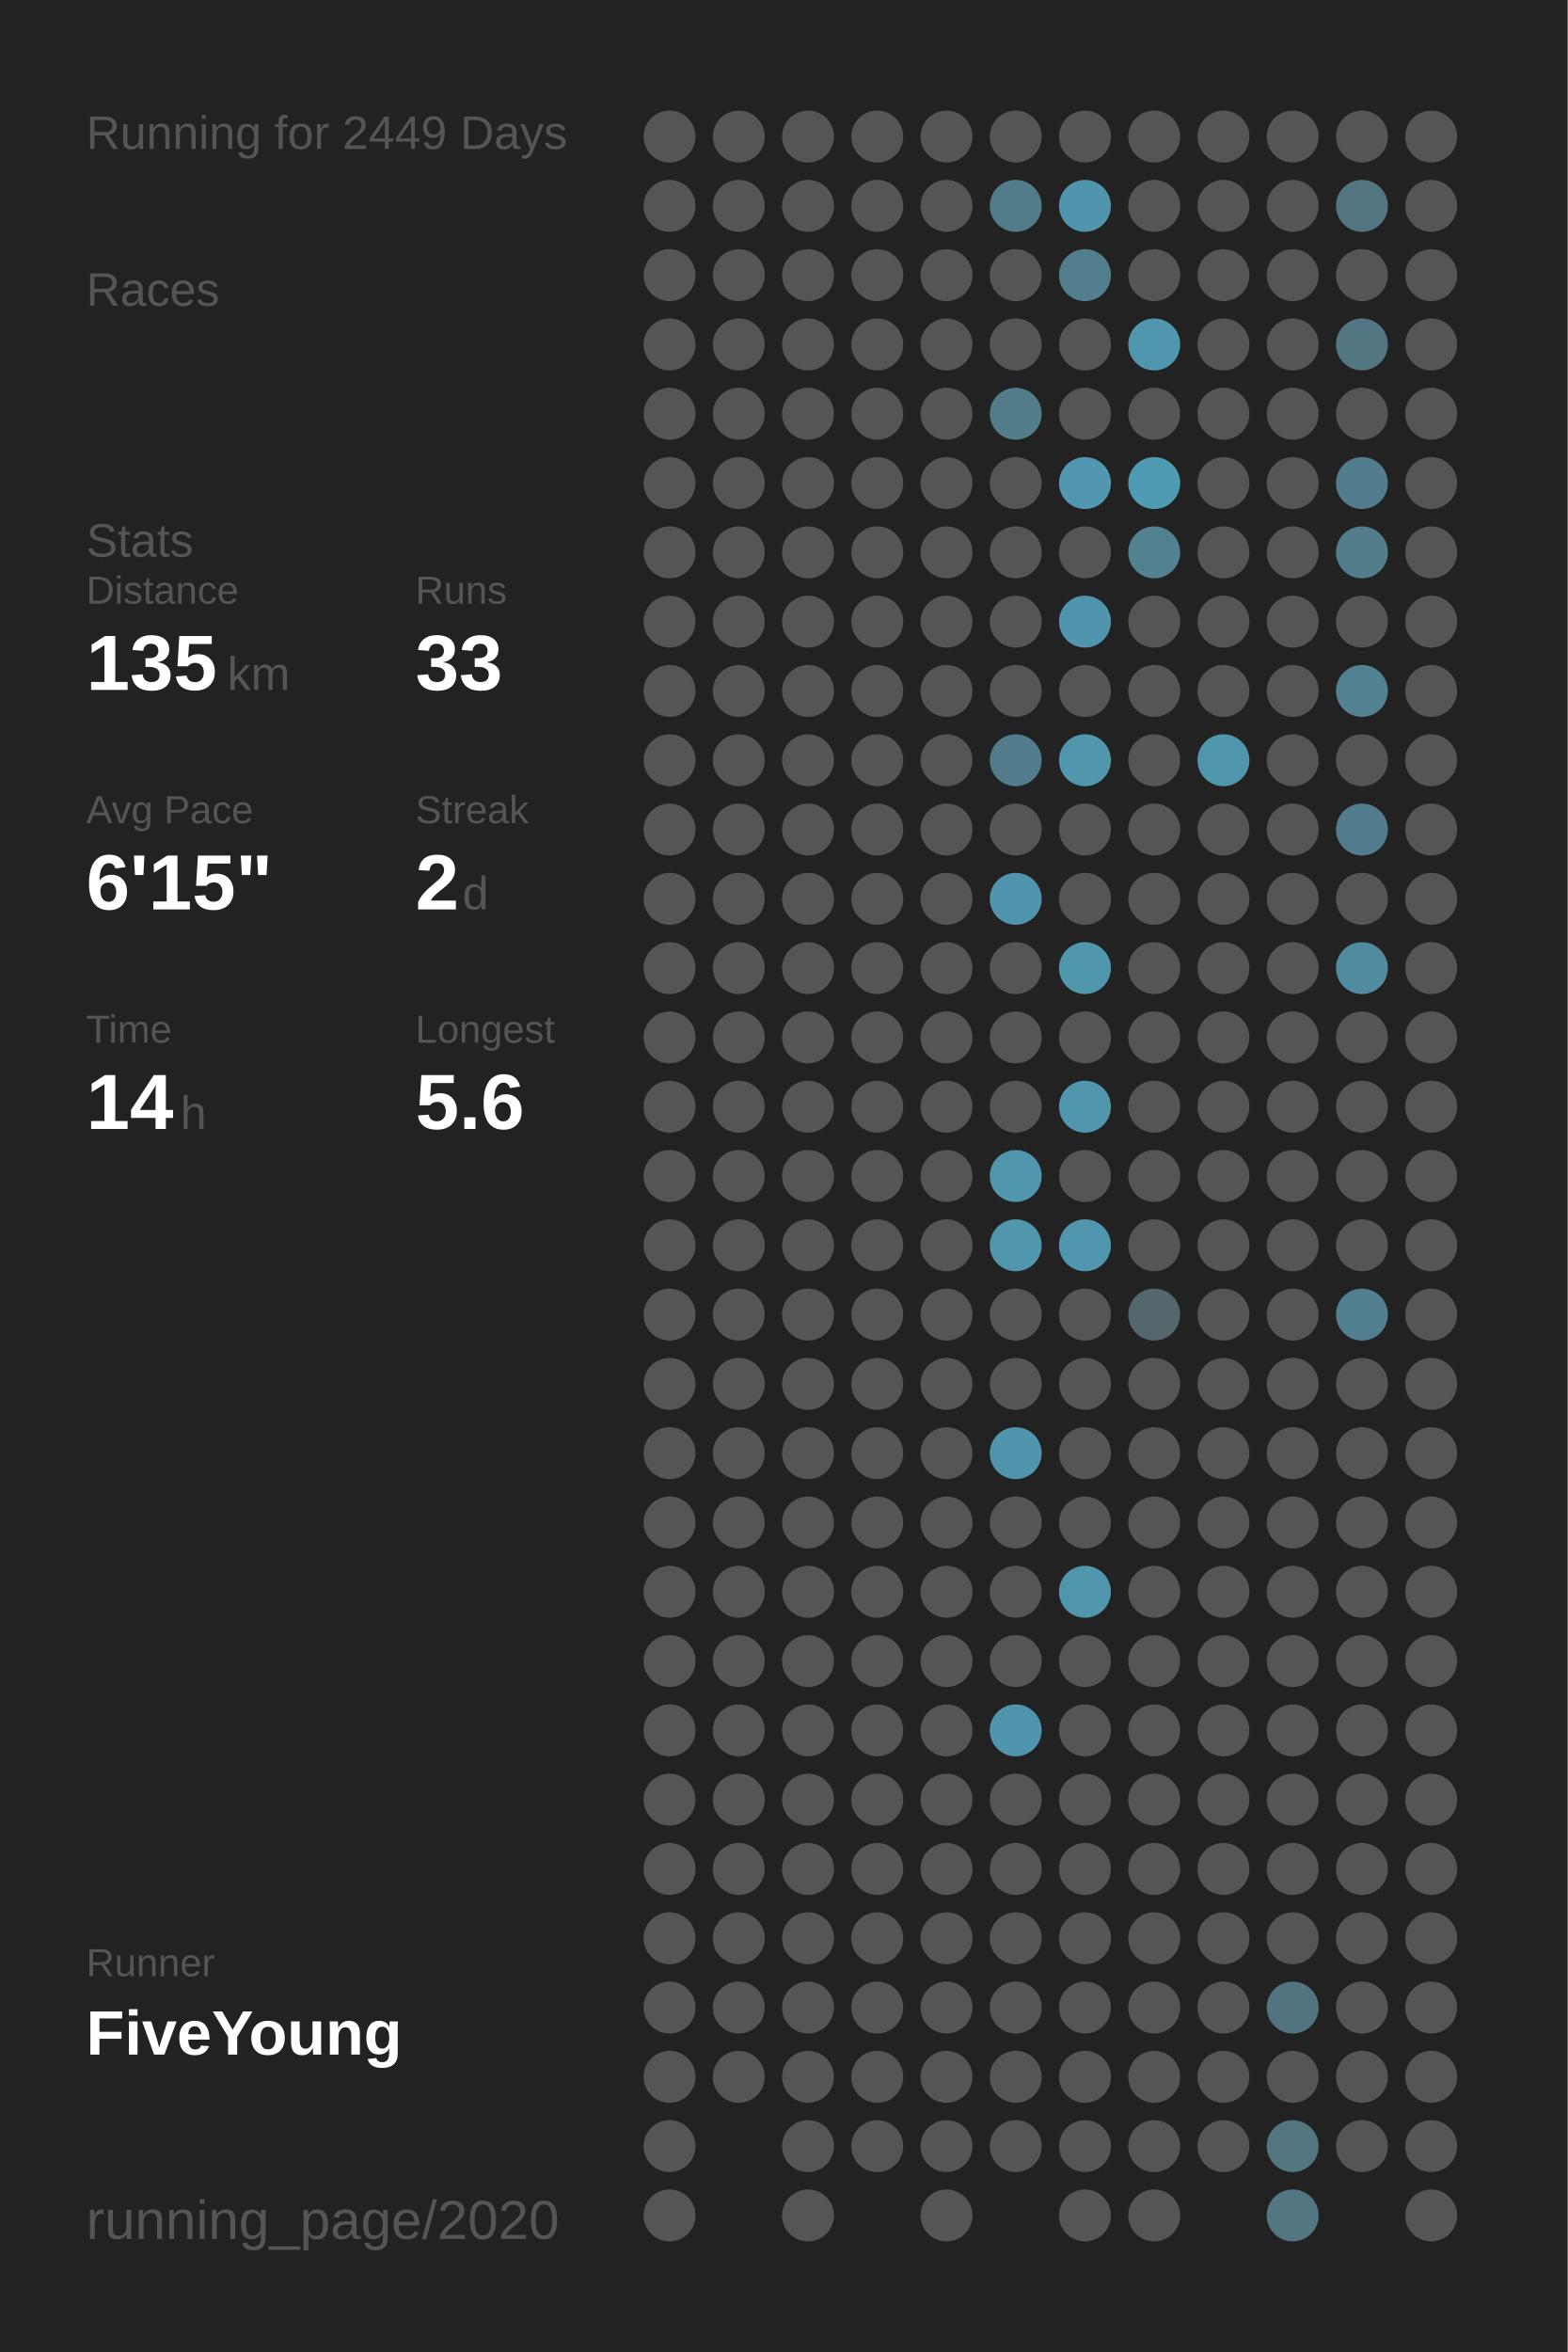
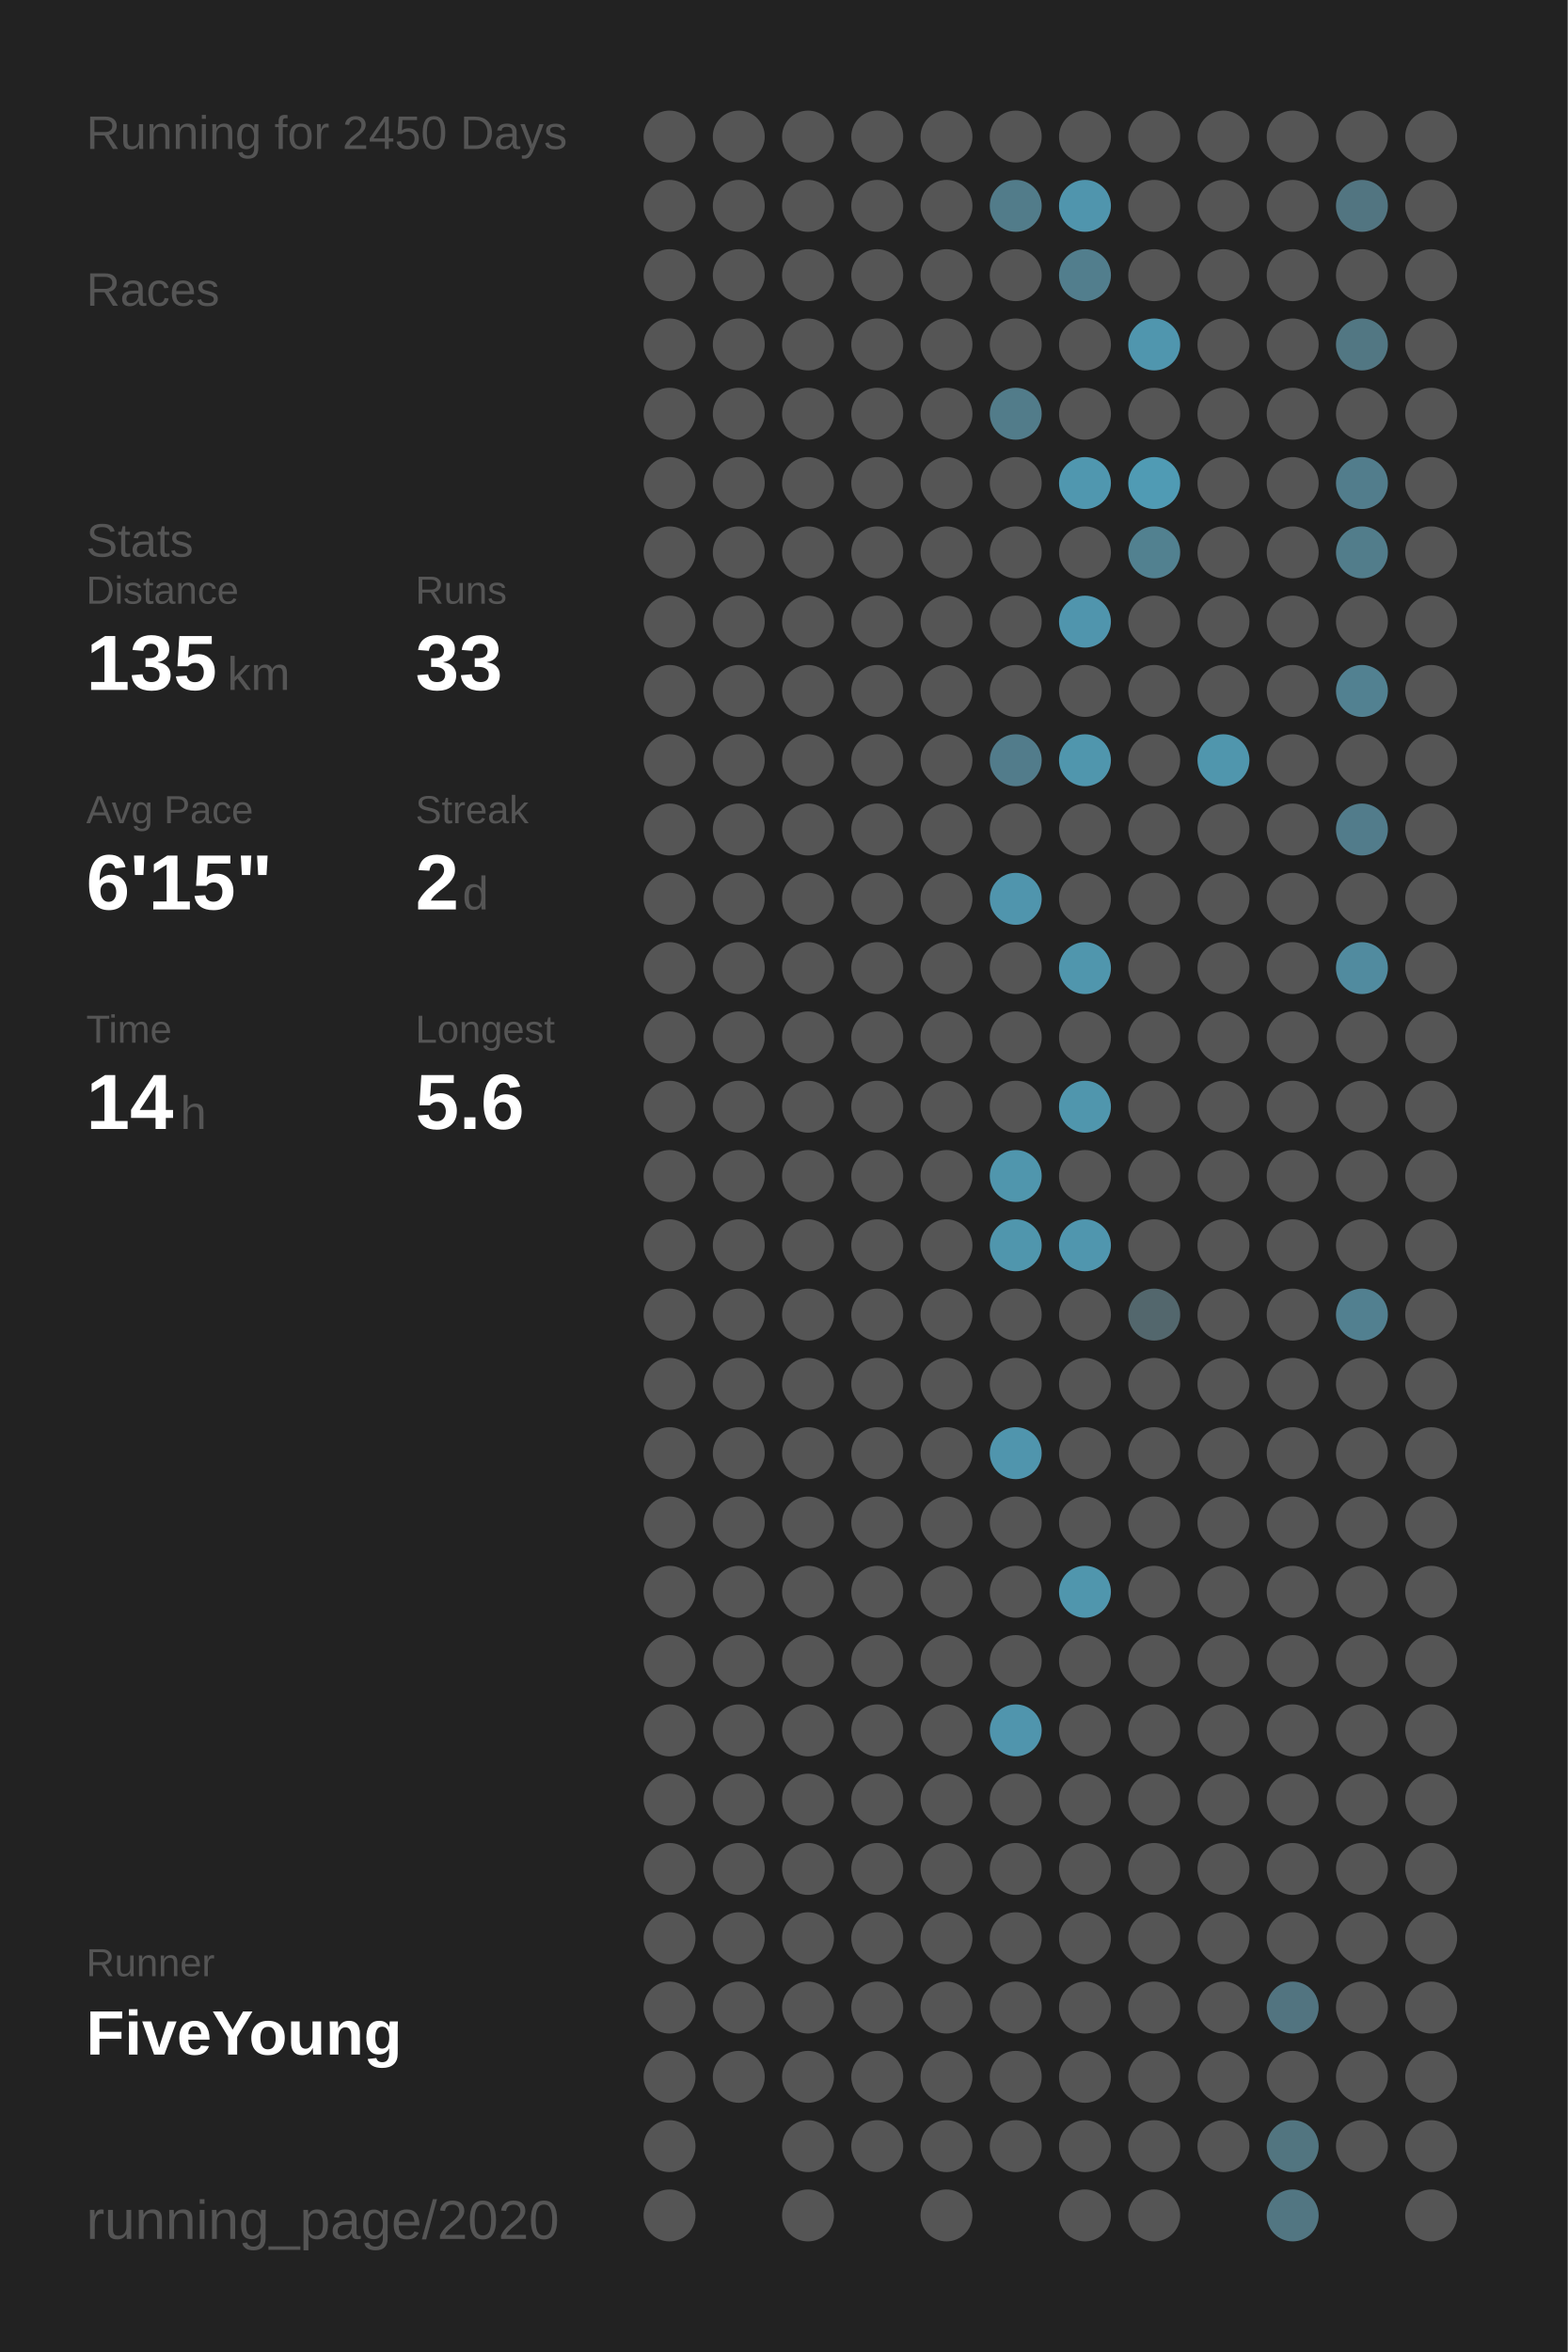
<svg xmlns="http://www.w3.org/2000/svg" baseProfile="full" height="300mm" version="1.1" viewBox="0,0,200,300" width="200mm">
  <defs />
  <rect fill="#222222" height="300" width="200" x="0" y="0" />
-   <text fill="#555555" style="font-size:6px; font-family:Arial;" x="11" y="19">Running for 2449 Days</text>
+   <text fill="#555555" style="font-size:6px; font-family:Arial;" x="11" y="19">Running for 2450 Days</text>
  <text fill="#555555" style="font-size:6px; font-family:Arial;" x="11" y="39">Races</text>
  <text fill="#555555" style="font-size:6px; font-family:Arial;" x="11" y="71">Stats</text>
  <text fill="#555555" style="font-size:5px; font-family:Arial;" x="11" y="77">Distance</text>
  <text fill="#FFFFFF" style="font-size:10px; font-family:Arial; font-weight:bold;" x="11" y="88">135</text>
  <text fill="#555555" style="font-size:6px; font-family:Arial;" x="29" y="88">km</text>
  <text fill="#555555" style="font-size:5px; font-family:Arial;" x="53" y="77">Runs</text>
  <text fill="#FFFFFF" style="font-size:10px; font-family:Arial; font-weight:bold;" x="53" y="88">33</text>
  <text fill="#555555" style="font-size:5px; font-family:Arial;" x="11" y="105">Avg Pace</text>
  <text fill="#FFFFFF" style="font-size:10px; font-family:Arial; font-weight:bold;" x="11" y="116">6'15"</text>
  <text fill="#555555" style="font-size:5px; font-family:Arial;" x="53" y="105">Streak</text>
  <text fill="#FFFFFF" style="font-size:10px; font-family:Arial; font-weight:bold;" x="53" y="116">2</text>
  <text fill="#555555" style="font-size:6px; font-family:Arial;" x="59" y="116">d</text>
  <text fill="#555555" style="font-size:5px; font-family:Arial;" x="11" y="133">Time</text>
  <text fill="#FFFFFF" style="font-size:10px; font-family:Arial; font-weight:bold;" x="11" y="144">14</text>
  <text fill="#555555" style="font-size:6px; font-family:Arial;" x="23" y="144">h</text>
  <text fill="#555555" style="font-size:5px; font-family:Arial;" x="53" y="133">Longest</text>
  <text fill="#FFFFFF" style="font-size:10px; font-family:Arial; font-weight:bold;" x="53" y="144">5.6</text>
  <text fill="#555555" style="font-size:5px; font-family:Arial;" x="11" y="252.065">Runner</text>
  <text fill="#FFFFFF" style="font-size:8px; font-family:Arial; font-weight:bold;" x="11" y="262.065">FiveYoung</text>
  <text fill="#555555" style="font-size:7px; font-family:Arial;" x="11" y="285.581">running_page/2020</text>
  <circle cx="85.417" cy="17.419" fill="#555555" r="3.312" />
  <circle cx="85.417" cy="26.258" fill="#555555" r="3.312" />
  <circle cx="85.417" cy="35.097" fill="#555555" r="3.312" />
  <circle cx="85.417" cy="43.935" fill="#555555" r="3.312" />
  <circle cx="85.417" cy="52.774" fill="#555555" r="3.312" />
  <circle cx="85.417" cy="61.613" fill="#555555" r="3.312" />
  <circle cx="85.417" cy="70.452" fill="#555555" r="3.312" />
  <circle cx="85.417" cy="79.29" fill="#555555" r="3.312" />
  <circle cx="85.417" cy="88.129" fill="#555555" r="3.312" />
  <circle cx="85.417" cy="96.968" fill="#555555" r="3.312" />
  <circle cx="85.417" cy="105.806" fill="#555555" r="3.312" />
  <circle cx="85.417" cy="114.645" fill="#555555" r="3.312" />
  <circle cx="85.417" cy="123.484" fill="#555555" r="3.312" />
  <circle cx="85.417" cy="132.323" fill="#555555" r="3.312" />
  <circle cx="85.417" cy="141.161" fill="#555555" r="3.312" />
  <circle cx="85.417" cy="150" fill="#555555" r="3.312" />
  <circle cx="85.417" cy="158.839" fill="#555555" r="3.312" />
  <circle cx="85.417" cy="167.677" fill="#555555" r="3.312" />
  <circle cx="85.417" cy="176.516" fill="#555555" r="3.312" />
  <circle cx="85.417" cy="185.355" fill="#555555" r="3.312" />
  <circle cx="85.417" cy="194.194" fill="#555555" r="3.312" />
  <circle cx="85.417" cy="203.032" fill="#555555" r="3.312" />
  <circle cx="85.417" cy="211.871" fill="#555555" r="3.312" />
  <circle cx="85.417" cy="220.71" fill="#555555" r="3.312" />
  <circle cx="85.417" cy="229.548" fill="#555555" r="3.312" />
  <circle cx="85.417" cy="238.387" fill="#555555" r="3.312" />
  <circle cx="85.417" cy="247.226" fill="#555555" r="3.312" />
  <circle cx="85.417" cy="256.065" fill="#555555" r="3.312" />
  <circle cx="85.417" cy="264.903" fill="#555555" r="3.312" />
  <circle cx="85.417" cy="273.742" fill="#555555" r="3.312" />
  <circle cx="85.417" cy="282.581" fill="#555555" r="3.312" />
  <circle cx="94.25" cy="17.419" fill="#555555" r="3.312" />
  <circle cx="94.25" cy="26.258" fill="#555555" r="3.312" />
  <circle cx="94.25" cy="35.097" fill="#555555" r="3.312" />
  <circle cx="94.25" cy="43.935" fill="#555555" r="3.312" />
  <circle cx="94.25" cy="52.774" fill="#555555" r="3.312" />
  <circle cx="94.25" cy="61.613" fill="#555555" r="3.312" />
  <circle cx="94.25" cy="70.452" fill="#555555" r="3.312" />
  <circle cx="94.25" cy="79.29" fill="#555555" r="3.312" />
  <circle cx="94.25" cy="88.129" fill="#555555" r="3.312" />
  <circle cx="94.25" cy="96.968" fill="#555555" r="3.312" />
  <circle cx="94.25" cy="105.806" fill="#555555" r="3.312" />
  <circle cx="94.25" cy="114.645" fill="#555555" r="3.312" />
  <circle cx="94.25" cy="123.484" fill="#555555" r="3.312" />
  <circle cx="94.25" cy="132.323" fill="#555555" r="3.312" />
  <circle cx="94.25" cy="141.161" fill="#555555" r="3.312" />
  <circle cx="94.25" cy="150" fill="#555555" r="3.312" />
  <circle cx="94.25" cy="158.839" fill="#555555" r="3.312" />
  <circle cx="94.25" cy="167.677" fill="#555555" r="3.312" />
  <circle cx="94.25" cy="176.516" fill="#555555" r="3.312" />
  <circle cx="94.25" cy="185.355" fill="#555555" r="3.312" />
  <circle cx="94.25" cy="194.194" fill="#555555" r="3.312" />
  <circle cx="94.25" cy="203.032" fill="#555555" r="3.312" />
  <circle cx="94.25" cy="211.871" fill="#555555" r="3.312" />
  <circle cx="94.25" cy="220.71" fill="#555555" r="3.312" />
  <circle cx="94.25" cy="229.548" fill="#555555" r="3.312" />
  <circle cx="94.25" cy="238.387" fill="#555555" r="3.312" />
  <circle cx="94.25" cy="247.226" fill="#555555" r="3.312" />
  <circle cx="94.25" cy="256.065" fill="#555555" r="3.312" />
  <circle cx="94.25" cy="264.903" fill="#555555" r="3.312" />
  <circle cx="103.083" cy="17.419" fill="#555555" r="3.312" />
  <circle cx="103.083" cy="26.258" fill="#555555" r="3.312" />
  <circle cx="103.083" cy="35.097" fill="#555555" r="3.312" />
  <circle cx="103.083" cy="43.935" fill="#555555" r="3.312" />
  <circle cx="103.083" cy="52.774" fill="#555555" r="3.312" />
  <circle cx="103.083" cy="61.613" fill="#555555" r="3.312" />
  <circle cx="103.083" cy="70.452" fill="#555555" r="3.312" />
  <circle cx="103.083" cy="79.29" fill="#555555" r="3.312" />
  <circle cx="103.083" cy="88.129" fill="#555555" r="3.312" />
  <circle cx="103.083" cy="96.968" fill="#555555" r="3.312" />
  <circle cx="103.083" cy="105.806" fill="#555555" r="3.312" />
  <circle cx="103.083" cy="114.645" fill="#555555" r="3.312" />
  <circle cx="103.083" cy="123.484" fill="#555555" r="3.312" />
  <circle cx="103.083" cy="132.323" fill="#555555" r="3.312" />
  <circle cx="103.083" cy="141.161" fill="#555555" r="3.312" />
  <circle cx="103.083" cy="150" fill="#555555" r="3.312" />
  <circle cx="103.083" cy="158.839" fill="#555555" r="3.312" />
  <circle cx="103.083" cy="167.677" fill="#555555" r="3.312" />
  <circle cx="103.083" cy="176.516" fill="#555555" r="3.312" />
  <circle cx="103.083" cy="185.355" fill="#555555" r="3.312" />
  <circle cx="103.083" cy="194.194" fill="#555555" r="3.312" />
  <circle cx="103.083" cy="203.032" fill="#555555" r="3.312" />
  <circle cx="103.083" cy="211.871" fill="#555555" r="3.312" />
  <circle cx="103.083" cy="220.71" fill="#555555" r="3.312" />
  <circle cx="103.083" cy="229.548" fill="#555555" r="3.312" />
  <circle cx="103.083" cy="238.387" fill="#555555" r="3.312" />
  <circle cx="103.083" cy="247.226" fill="#555555" r="3.312" />
  <circle cx="103.083" cy="256.065" fill="#555555" r="3.312" />
  <circle cx="103.083" cy="264.903" fill="#555555" r="3.312" />
  <circle cx="103.083" cy="273.742" fill="#555555" r="3.312" />
  <circle cx="103.083" cy="282.581" fill="#555555" r="3.312" />
  <circle cx="111.917" cy="17.419" fill="#555555" r="3.312" />
  <circle cx="111.917" cy="26.258" fill="#555555" r="3.312" />
  <circle cx="111.917" cy="35.097" fill="#555555" r="3.312" />
  <circle cx="111.917" cy="43.935" fill="#555555" r="3.312" />
  <circle cx="111.917" cy="52.774" fill="#555555" r="3.312" />
  <circle cx="111.917" cy="61.613" fill="#555555" r="3.312" />
  <circle cx="111.917" cy="70.452" fill="#555555" r="3.312" />
  <circle cx="111.917" cy="79.29" fill="#555555" r="3.312" />
  <circle cx="111.917" cy="88.129" fill="#555555" r="3.312" />
  <circle cx="111.917" cy="96.968" fill="#555555" r="3.312" />
  <circle cx="111.917" cy="105.806" fill="#555555" r="3.312" />
  <circle cx="111.917" cy="114.645" fill="#555555" r="3.312" />
  <circle cx="111.917" cy="123.484" fill="#555555" r="3.312" />
  <circle cx="111.917" cy="132.323" fill="#555555" r="3.312" />
  <circle cx="111.917" cy="141.161" fill="#555555" r="3.312" />
  <circle cx="111.917" cy="150" fill="#555555" r="3.312" />
  <circle cx="111.917" cy="158.839" fill="#555555" r="3.312" />
  <circle cx="111.917" cy="167.677" fill="#555555" r="3.312" />
  <circle cx="111.917" cy="176.516" fill="#555555" r="3.312" />
  <circle cx="111.917" cy="185.355" fill="#555555" r="3.312" />
  <circle cx="111.917" cy="194.194" fill="#555555" r="3.312" />
  <circle cx="111.917" cy="203.032" fill="#555555" r="3.312" />
  <circle cx="111.917" cy="211.871" fill="#555555" r="3.312" />
  <circle cx="111.917" cy="220.71" fill="#555555" r="3.312" />
  <circle cx="111.917" cy="229.548" fill="#555555" r="3.312" />
  <circle cx="111.917" cy="238.387" fill="#555555" r="3.312" />
  <circle cx="111.917" cy="247.226" fill="#555555" r="3.312" />
  <circle cx="111.917" cy="256.065" fill="#555555" r="3.312" />
  <circle cx="111.917" cy="264.903" fill="#555555" r="3.312" />
  <circle cx="111.917" cy="273.742" fill="#555555" r="3.312" />
  <circle cx="120.75" cy="17.419" fill="#555555" r="3.312" />
  <circle cx="120.75" cy="26.258" fill="#555555" r="3.312" />
  <circle cx="120.75" cy="35.097" fill="#555555" r="3.312" />
  <circle cx="120.75" cy="43.935" fill="#555555" r="3.312" />
  <circle cx="120.75" cy="52.774" fill="#555555" r="3.312" />
  <circle cx="120.75" cy="61.613" fill="#555555" r="3.312" />
  <circle cx="120.75" cy="70.452" fill="#555555" r="3.312" />
  <circle cx="120.75" cy="79.29" fill="#555555" r="3.312" />
  <circle cx="120.75" cy="88.129" fill="#555555" r="3.312" />
  <circle cx="120.75" cy="96.968" fill="#555555" r="3.312" />
  <circle cx="120.75" cy="105.806" fill="#555555" r="3.312" />
  <circle cx="120.75" cy="114.645" fill="#555555" r="3.312" />
  <circle cx="120.75" cy="123.484" fill="#555555" r="3.312" />
  <circle cx="120.75" cy="132.323" fill="#555555" r="3.312" />
  <circle cx="120.75" cy="141.161" fill="#555555" r="3.312" />
  <circle cx="120.75" cy="150" fill="#555555" r="3.312" />
  <circle cx="120.75" cy="158.839" fill="#555555" r="3.312" />
  <circle cx="120.75" cy="167.677" fill="#555555" r="3.312" />
  <circle cx="120.75" cy="176.516" fill="#555555" r="3.312" />
  <circle cx="120.75" cy="185.355" fill="#555555" r="3.312" />
  <circle cx="120.75" cy="194.194" fill="#555555" r="3.312" />
  <circle cx="120.75" cy="203.032" fill="#555555" r="3.312" />
  <circle cx="120.75" cy="211.871" fill="#555555" r="3.312" />
  <circle cx="120.75" cy="220.71" fill="#555555" r="3.312" />
  <circle cx="120.75" cy="229.548" fill="#555555" r="3.312" />
  <circle cx="120.75" cy="238.387" fill="#555555" r="3.312" />
  <circle cx="120.75" cy="247.226" fill="#555555" r="3.312" />
  <circle cx="120.75" cy="256.065" fill="#555555" r="3.312" />
  <circle cx="120.75" cy="264.903" fill="#555555" r="3.312" />
  <circle cx="120.75" cy="273.742" fill="#555555" r="3.312" />
  <circle cx="120.75" cy="282.581" fill="#555555" r="3.312" />
  <circle cx="129.583" cy="17.419" fill="#555555" r="3.312" />
  <circle cx="129.583" cy="26.258" fill="#527c8a" r="3.312" />
  <circle cx="129.583" cy="35.097" fill="#555555" r="3.312" />
  <circle cx="129.583" cy="43.935" fill="#555555" r="3.312" />
  <circle cx="129.583" cy="52.774" fill="#527c8a" r="3.312" />
  <circle cx="129.583" cy="61.613" fill="#555555" r="3.312" />
  <circle cx="129.583" cy="70.452" fill="#555555" r="3.312" />
  <circle cx="129.583" cy="79.29" fill="#555555" r="3.312" />
  <circle cx="129.583" cy="88.129" fill="#555555" r="3.312" />
  <circle cx="129.583" cy="96.968" fill="#527c8b" r="3.312" />
  <circle cx="129.583" cy="105.806" fill="#555555" r="3.312" />
  <circle cx="129.583" cy="114.645" fill="#5095ad" r="3.312" />
  <circle cx="129.583" cy="123.484" fill="#555555" r="3.312" />
  <circle cx="129.583" cy="132.323" fill="#555555" r="3.312" />
  <circle cx="129.583" cy="141.161" fill="#555555" r="3.312" />
  <circle cx="129.583" cy="150" fill="#5096ad" r="3.312" />
  <circle cx="129.583" cy="158.839" fill="#5096ad" r="3.312" />
  <circle cx="129.583" cy="167.677" fill="#555555" r="3.312" />
  <circle cx="129.583" cy="176.516" fill="#555555" r="3.312" />
  <circle cx="129.583" cy="185.355" fill="#5095ad" r="3.312" />
  <circle cx="129.583" cy="194.194" fill="#555555" r="3.312" />
  <circle cx="129.583" cy="203.032" fill="#555555" r="3.312" />
  <circle cx="129.583" cy="211.871" fill="#555555" r="3.312" />
  <circle cx="129.583" cy="220.71" fill="#5095ad" r="3.312" />
  <circle cx="129.583" cy="229.548" fill="#555555" r="3.312" />
  <circle cx="129.583" cy="238.387" fill="#555555" r="3.312" />
  <circle cx="129.583" cy="247.226" fill="#555555" r="3.312" />
  <circle cx="129.583" cy="256.065" fill="#555555" r="3.312" />
  <circle cx="129.583" cy="264.903" fill="#555555" r="3.312" />
  <circle cx="129.583" cy="273.742" fill="#555555" r="3.312" />
  <circle cx="138.417" cy="17.419" fill="#555555" r="3.312" />
  <circle cx="138.417" cy="26.258" fill="#5095ad" r="3.312" />
  <circle cx="138.417" cy="35.097" fill="#527e8d" r="3.312" />
  <circle cx="138.417" cy="43.935" fill="#555555" r="3.312" />
  <circle cx="138.417" cy="52.774" fill="#555555" r="3.312" />
  <circle cx="138.417" cy="61.613" fill="#5097af" r="3.312" />
  <circle cx="138.417" cy="70.452" fill="#555555" r="3.312" />
  <circle cx="138.417" cy="79.29" fill="#5095ad" r="3.312" />
  <circle cx="138.417" cy="88.129" fill="#555555" r="3.312" />
  <circle cx="138.417" cy="96.968" fill="#5096ad" r="3.312" />
  <circle cx="138.417" cy="105.806" fill="#555555" r="3.312" />
  <circle cx="138.417" cy="114.645" fill="#555555" r="3.312" />
  <circle cx="138.417" cy="123.484" fill="#5096ad" r="3.312" />
  <circle cx="138.417" cy="132.323" fill="#555555" r="3.312" />
  <circle cx="138.417" cy="141.161" fill="#5096ad" r="3.312" />
  <circle cx="138.417" cy="150" fill="#555555" r="3.312" />
  <circle cx="138.417" cy="158.839" fill="#5096ae" r="3.312" />
  <circle cx="138.417" cy="167.677" fill="#555555" r="3.312" />
  <circle cx="138.417" cy="176.516" fill="#555555" r="3.312" />
  <circle cx="138.417" cy="185.355" fill="#555555" r="3.312" />
  <circle cx="138.417" cy="194.194" fill="#555555" r="3.312" />
  <circle cx="138.417" cy="203.032" fill="#5096ad" r="3.312" />
  <circle cx="138.417" cy="211.871" fill="#555555" r="3.312" />
  <circle cx="138.417" cy="220.71" fill="#555555" r="3.312" />
  <circle cx="138.417" cy="229.548" fill="#555555" r="3.312" />
  <circle cx="138.417" cy="238.387" fill="#555555" r="3.312" />
  <circle cx="138.417" cy="247.226" fill="#555555" r="3.312" />
  <circle cx="138.417" cy="256.065" fill="#555555" r="3.312" />
  <circle cx="138.417" cy="264.903" fill="#555555" r="3.312" />
  <circle cx="138.417" cy="273.742" fill="#555555" r="3.312" />
  <circle cx="138.417" cy="282.581" fill="#555555" r="3.312" />
  <circle cx="147.25" cy="17.419" fill="#555555" r="3.312" />
  <circle cx="147.25" cy="26.258" fill="#555555" r="3.312" />
  <circle cx="147.25" cy="35.097" fill="#555555" r="3.312" />
  <circle cx="147.25" cy="43.935" fill="#5096ae" r="3.312" />
  <circle cx="147.25" cy="52.774" fill="#555555" r="3.312" />
  <circle cx="147.25" cy="61.613" fill="#509bb4" r="3.312" />
  <circle cx="147.25" cy="70.452" fill="#528190" r="3.312" />
  <circle cx="147.25" cy="79.29" fill="#555555" r="3.312" />
  <circle cx="147.25" cy="88.129" fill="#555555" r="3.312" />
  <circle cx="147.25" cy="96.968" fill="#555555" r="3.312" />
  <circle cx="147.25" cy="105.806" fill="#555555" r="3.312" />
  <circle cx="147.25" cy="114.645" fill="#555555" r="3.312" />
  <circle cx="147.25" cy="123.484" fill="#555555" r="3.312" />
  <circle cx="147.25" cy="132.323" fill="#555555" r="3.312" />
  <circle cx="147.25" cy="141.161" fill="#555555" r="3.312" />
  <circle cx="147.25" cy="150" fill="#555555" r="3.312" />
  <circle cx="147.25" cy="158.839" fill="#555555" r="3.312" />
  <circle cx="147.25" cy="167.677" fill="#53676d" r="3.312" />
  <circle cx="147.25" cy="176.516" fill="#555555" r="3.312" />
  <circle cx="147.25" cy="185.355" fill="#555555" r="3.312" />
  <circle cx="147.25" cy="194.194" fill="#555555" r="3.312" />
  <circle cx="147.25" cy="203.032" fill="#555555" r="3.312" />
  <circle cx="147.25" cy="211.871" fill="#555555" r="3.312" />
  <circle cx="147.25" cy="220.71" fill="#555555" r="3.312" />
  <circle cx="147.25" cy="229.548" fill="#555555" r="3.312" />
  <circle cx="147.25" cy="238.387" fill="#555555" r="3.312" />
  <circle cx="147.25" cy="247.226" fill="#555555" r="3.312" />
  <circle cx="147.25" cy="256.065" fill="#555555" r="3.312" />
  <circle cx="147.25" cy="264.903" fill="#555555" r="3.312" />
  <circle cx="147.25" cy="273.742" fill="#555555" r="3.312" />
  <circle cx="147.25" cy="282.581" fill="#555555" r="3.312" />
  <circle cx="156.083" cy="17.419" fill="#555555" r="3.312" />
  <circle cx="156.083" cy="26.258" fill="#555555" r="3.312" />
  <circle cx="156.083" cy="35.097" fill="#555555" r="3.312" />
  <circle cx="156.083" cy="43.935" fill="#555555" r="3.312" />
  <circle cx="156.083" cy="52.774" fill="#555555" r="3.312" />
  <circle cx="156.083" cy="61.613" fill="#555555" r="3.312" />
  <circle cx="156.083" cy="70.452" fill="#555555" r="3.312" />
  <circle cx="156.083" cy="79.29" fill="#555555" r="3.312" />
  <circle cx="156.083" cy="88.129" fill="#555555" r="3.312" />
  <circle cx="156.083" cy="96.968" fill="#5096ad" r="3.312" />
  <circle cx="156.083" cy="105.806" fill="#555555" r="3.312" />
  <circle cx="156.083" cy="114.645" fill="#555555" r="3.312" />
  <circle cx="156.083" cy="123.484" fill="#555555" r="3.312" />
  <circle cx="156.083" cy="132.323" fill="#555555" r="3.312" />
  <circle cx="156.083" cy="141.161" fill="#555555" r="3.312" />
  <circle cx="156.083" cy="150" fill="#555555" r="3.312" />
  <circle cx="156.083" cy="158.839" fill="#555555" r="3.312" />
  <circle cx="156.083" cy="167.677" fill="#555555" r="3.312" />
  <circle cx="156.083" cy="176.516" fill="#555555" r="3.312" />
  <circle cx="156.083" cy="185.355" fill="#555555" r="3.312" />
  <circle cx="156.083" cy="194.194" fill="#555555" r="3.312" />
  <circle cx="156.083" cy="203.032" fill="#555555" r="3.312" />
  <circle cx="156.083" cy="211.871" fill="#555555" r="3.312" />
  <circle cx="156.083" cy="220.71" fill="#555555" r="3.312" />
  <circle cx="156.083" cy="229.548" fill="#555555" r="3.312" />
  <circle cx="156.083" cy="238.387" fill="#555555" r="3.312" />
  <circle cx="156.083" cy="247.226" fill="#555555" r="3.312" />
  <circle cx="156.083" cy="256.065" fill="#555555" r="3.312" />
  <circle cx="156.083" cy="264.903" fill="#555555" r="3.312" />
  <circle cx="156.083" cy="273.742" fill="#555555" r="3.312" />
  <circle cx="164.917" cy="17.419" fill="#555555" r="3.312" />
  <circle cx="164.917" cy="26.258" fill="#555555" r="3.312" />
  <circle cx="164.917" cy="35.097" fill="#555555" r="3.312" />
  <circle cx="164.917" cy="43.935" fill="#555555" r="3.312" />
  <circle cx="164.917" cy="52.774" fill="#555555" r="3.312" />
  <circle cx="164.917" cy="61.613" fill="#555555" r="3.312" />
  <circle cx="164.917" cy="70.452" fill="#555555" r="3.312" />
  <circle cx="164.917" cy="79.29" fill="#555555" r="3.312" />
  <circle cx="164.917" cy="88.129" fill="#555555" r="3.312" />
  <circle cx="164.917" cy="96.968" fill="#555555" r="3.312" />
  <circle cx="164.917" cy="105.806" fill="#555555" r="3.312" />
  <circle cx="164.917" cy="114.645" fill="#555555" r="3.312" />
  <circle cx="164.917" cy="123.484" fill="#555555" r="3.312" />
  <circle cx="164.917" cy="132.323" fill="#555555" r="3.312" />
  <circle cx="164.917" cy="141.161" fill="#555555" r="3.312" />
  <circle cx="164.917" cy="150" fill="#555555" r="3.312" />
  <circle cx="164.917" cy="158.839" fill="#555555" r="3.312" />
  <circle cx="164.917" cy="167.677" fill="#555555" r="3.312" />
  <circle cx="164.917" cy="176.516" fill="#555555" r="3.312" />
  <circle cx="164.917" cy="185.355" fill="#555555" r="3.312" />
  <circle cx="164.917" cy="194.194" fill="#555555" r="3.312" />
  <circle cx="164.917" cy="203.032" fill="#555555" r="3.312" />
  <circle cx="164.917" cy="211.871" fill="#555555" r="3.312" />
  <circle cx="164.917" cy="220.71" fill="#555555" r="3.312" />
  <circle cx="164.917" cy="229.548" fill="#555555" r="3.312" />
  <circle cx="164.917" cy="238.387" fill="#555555" r="3.312" />
  <circle cx="164.917" cy="247.226" fill="#555555" r="3.312" />
  <circle cx="164.917" cy="256.065" fill="#527480" r="3.312" />
  <circle cx="164.917" cy="264.903" fill="#555555" r="3.312" />
  <circle cx="164.917" cy="273.742" fill="#527580" r="3.312" />
  <circle cx="164.917" cy="282.581" fill="#527682" r="3.312" />
  <circle cx="173.75" cy="17.419" fill="#555555" r="3.312" />
  <circle cx="173.75" cy="26.258" fill="#527581" r="3.312" />
  <circle cx="173.75" cy="35.097" fill="#555555" r="3.312" />
  <circle cx="173.75" cy="43.935" fill="#527783" r="3.312" />
  <circle cx="173.75" cy="52.774" fill="#555555" r="3.312" />
  <circle cx="173.75" cy="61.613" fill="#527d8c" r="3.312" />
  <circle cx="173.75" cy="70.452" fill="#527d8b" r="3.312" />
  <circle cx="173.75" cy="79.29" fill="#555555" r="3.312" />
  <circle cx="173.75" cy="88.129" fill="#528191" r="3.312" />
  <circle cx="173.75" cy="96.968" fill="#555555" r="3.312" />
  <circle cx="173.75" cy="105.806" fill="#527c8b" r="3.312" />
  <circle cx="173.75" cy="114.645" fill="#555555" r="3.312" />
  <circle cx="173.75" cy="123.484" fill="#518b9f" r="3.312" />
  <circle cx="173.75" cy="132.323" fill="#555555" r="3.312" />
  <circle cx="173.75" cy="141.161" fill="#555555" r="3.312" />
  <circle cx="173.75" cy="150" fill="#555555" r="3.312" />
  <circle cx="173.75" cy="158.839" fill="#555555" r="3.312" />
  <circle cx="173.75" cy="167.677" fill="#528090" r="3.312" />
  <circle cx="173.75" cy="176.516" fill="#555555" r="3.312" />
  <circle cx="173.75" cy="185.355" fill="#555555" r="3.312" />
  <circle cx="173.75" cy="194.194" fill="#555555" r="3.312" />
  <circle cx="173.75" cy="203.032" fill="#555555" r="3.312" />
  <circle cx="173.75" cy="211.871" fill="#555555" r="3.312" />
  <circle cx="173.75" cy="220.71" fill="#555555" r="3.312" />
  <circle cx="173.75" cy="229.548" fill="#555555" r="3.312" />
  <circle cx="173.75" cy="238.387" fill="#555555" r="3.312" />
  <circle cx="173.75" cy="247.226" fill="#555555" r="3.312" />
  <circle cx="173.75" cy="256.065" fill="#555555" r="3.312" />
  <circle cx="173.75" cy="264.903" fill="#555555" r="3.312" />
  <circle cx="173.75" cy="273.742" fill="#555555" r="3.312" />
  <circle cx="182.583" cy="17.419" fill="#555555" r="3.312" />
  <circle cx="182.583" cy="26.258" fill="#555555" r="3.312" />
  <circle cx="182.583" cy="35.097" fill="#555555" r="3.312" />
  <circle cx="182.583" cy="43.935" fill="#555555" r="3.312" />
  <circle cx="182.583" cy="52.774" fill="#555555" r="3.312" />
  <circle cx="182.583" cy="61.613" fill="#555555" r="3.312" />
  <circle cx="182.583" cy="70.452" fill="#555555" r="3.312" />
  <circle cx="182.583" cy="79.29" fill="#555555" r="3.312" />
  <circle cx="182.583" cy="88.129" fill="#555555" r="3.312" />
  <circle cx="182.583" cy="96.968" fill="#555555" r="3.312" />
  <circle cx="182.583" cy="105.806" fill="#555555" r="3.312" />
  <circle cx="182.583" cy="114.645" fill="#555555" r="3.312" />
  <circle cx="182.583" cy="123.484" fill="#555555" r="3.312" />
  <circle cx="182.583" cy="132.323" fill="#555555" r="3.312" />
  <circle cx="182.583" cy="141.161" fill="#555555" r="3.312" />
  <circle cx="182.583" cy="150" fill="#555555" r="3.312" />
  <circle cx="182.583" cy="158.839" fill="#555555" r="3.312" />
  <circle cx="182.583" cy="167.677" fill="#555555" r="3.312" />
  <circle cx="182.583" cy="176.516" fill="#555555" r="3.312" />
  <circle cx="182.583" cy="185.355" fill="#555555" r="3.312" />
  <circle cx="182.583" cy="194.194" fill="#555555" r="3.312" />
  <circle cx="182.583" cy="203.032" fill="#555555" r="3.312" />
  <circle cx="182.583" cy="211.871" fill="#555555" r="3.312" />
  <circle cx="182.583" cy="220.71" fill="#555555" r="3.312" />
  <circle cx="182.583" cy="229.548" fill="#555555" r="3.312" />
  <circle cx="182.583" cy="238.387" fill="#555555" r="3.312" />
  <circle cx="182.583" cy="247.226" fill="#555555" r="3.312" />
  <circle cx="182.583" cy="256.065" fill="#555555" r="3.312" />
  <circle cx="182.583" cy="264.903" fill="#555555" r="3.312" />
  <circle cx="182.583" cy="273.742" fill="#555555" r="3.312" />
  <circle cx="182.583" cy="282.581" fill="#555555" r="3.312" />
</svg>
